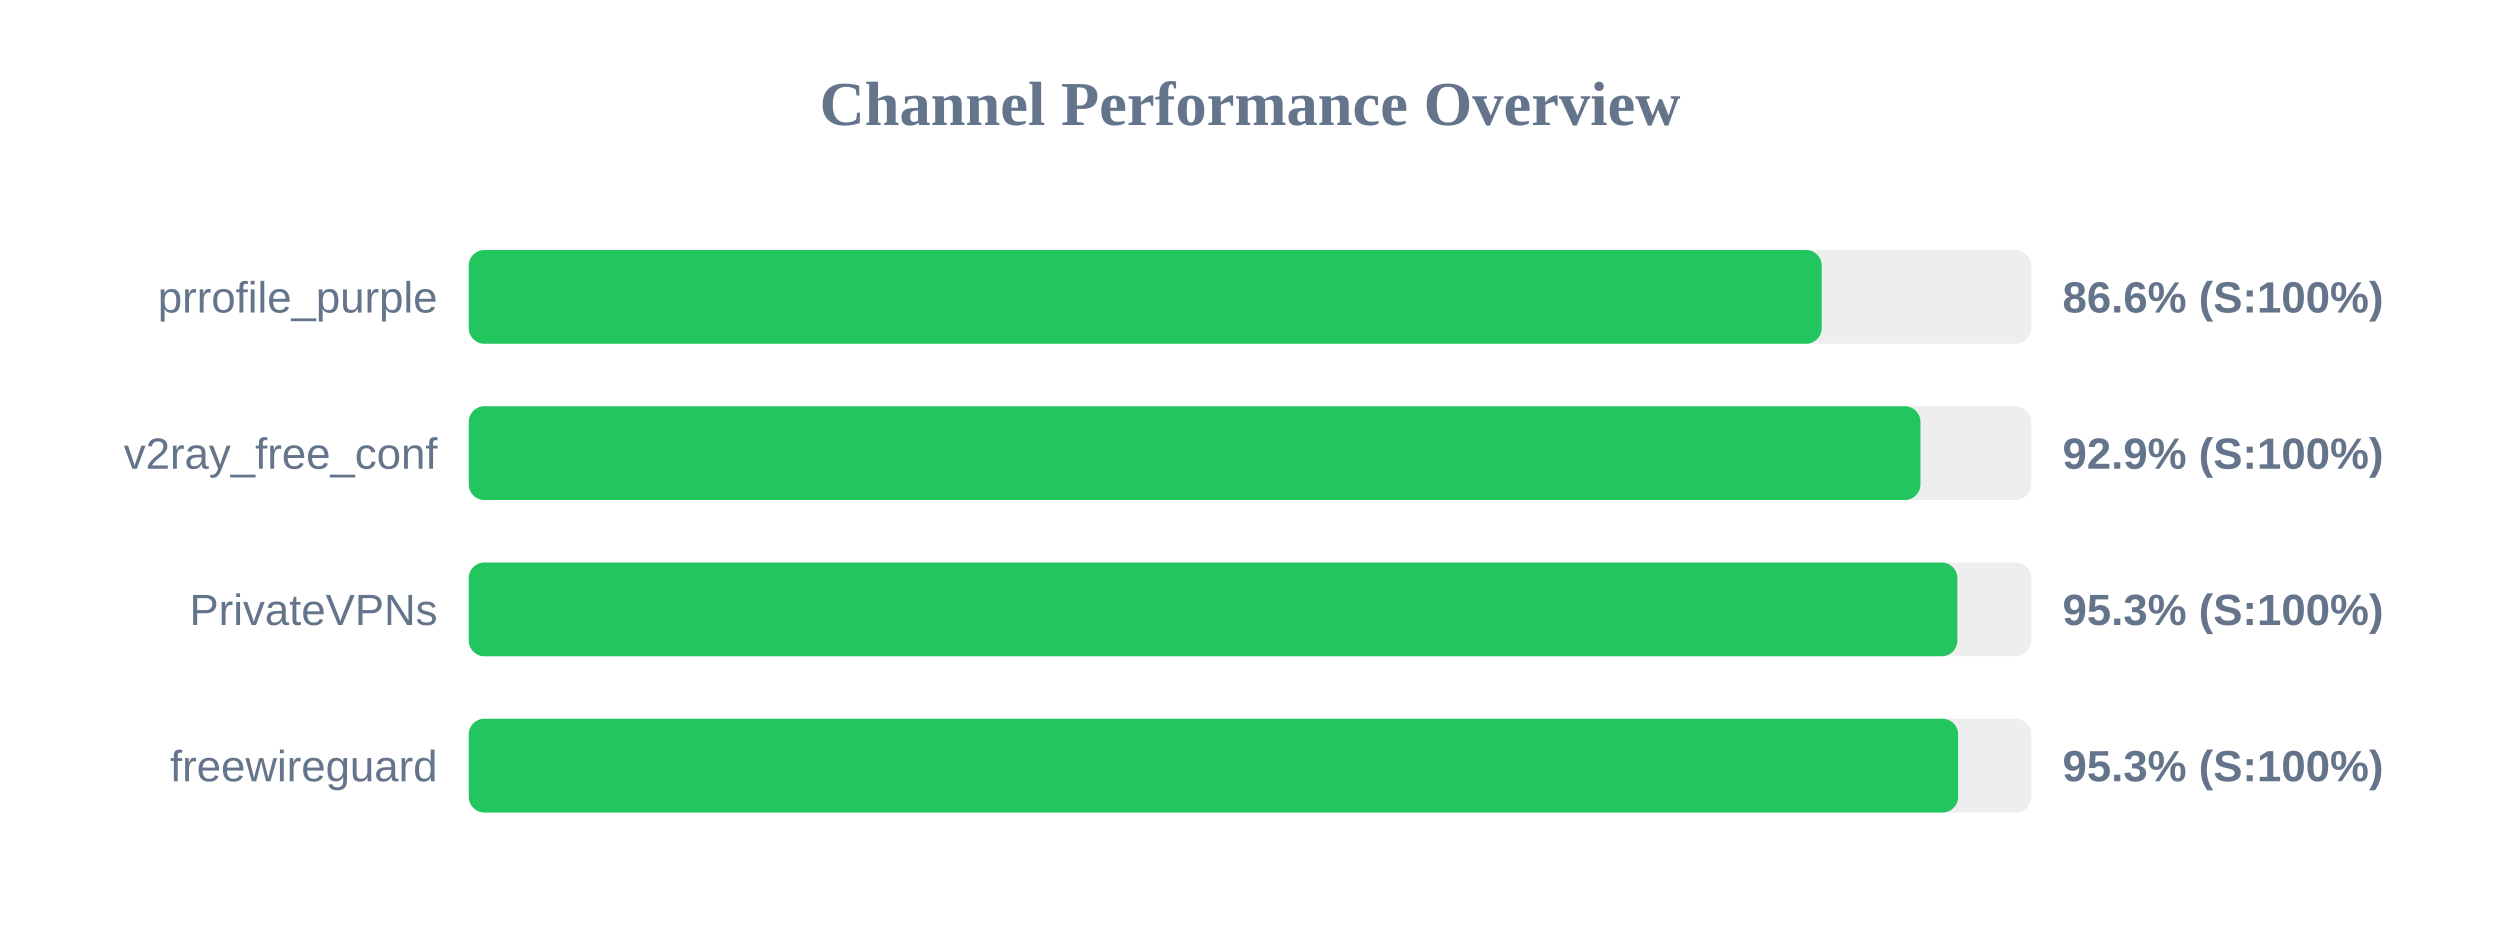
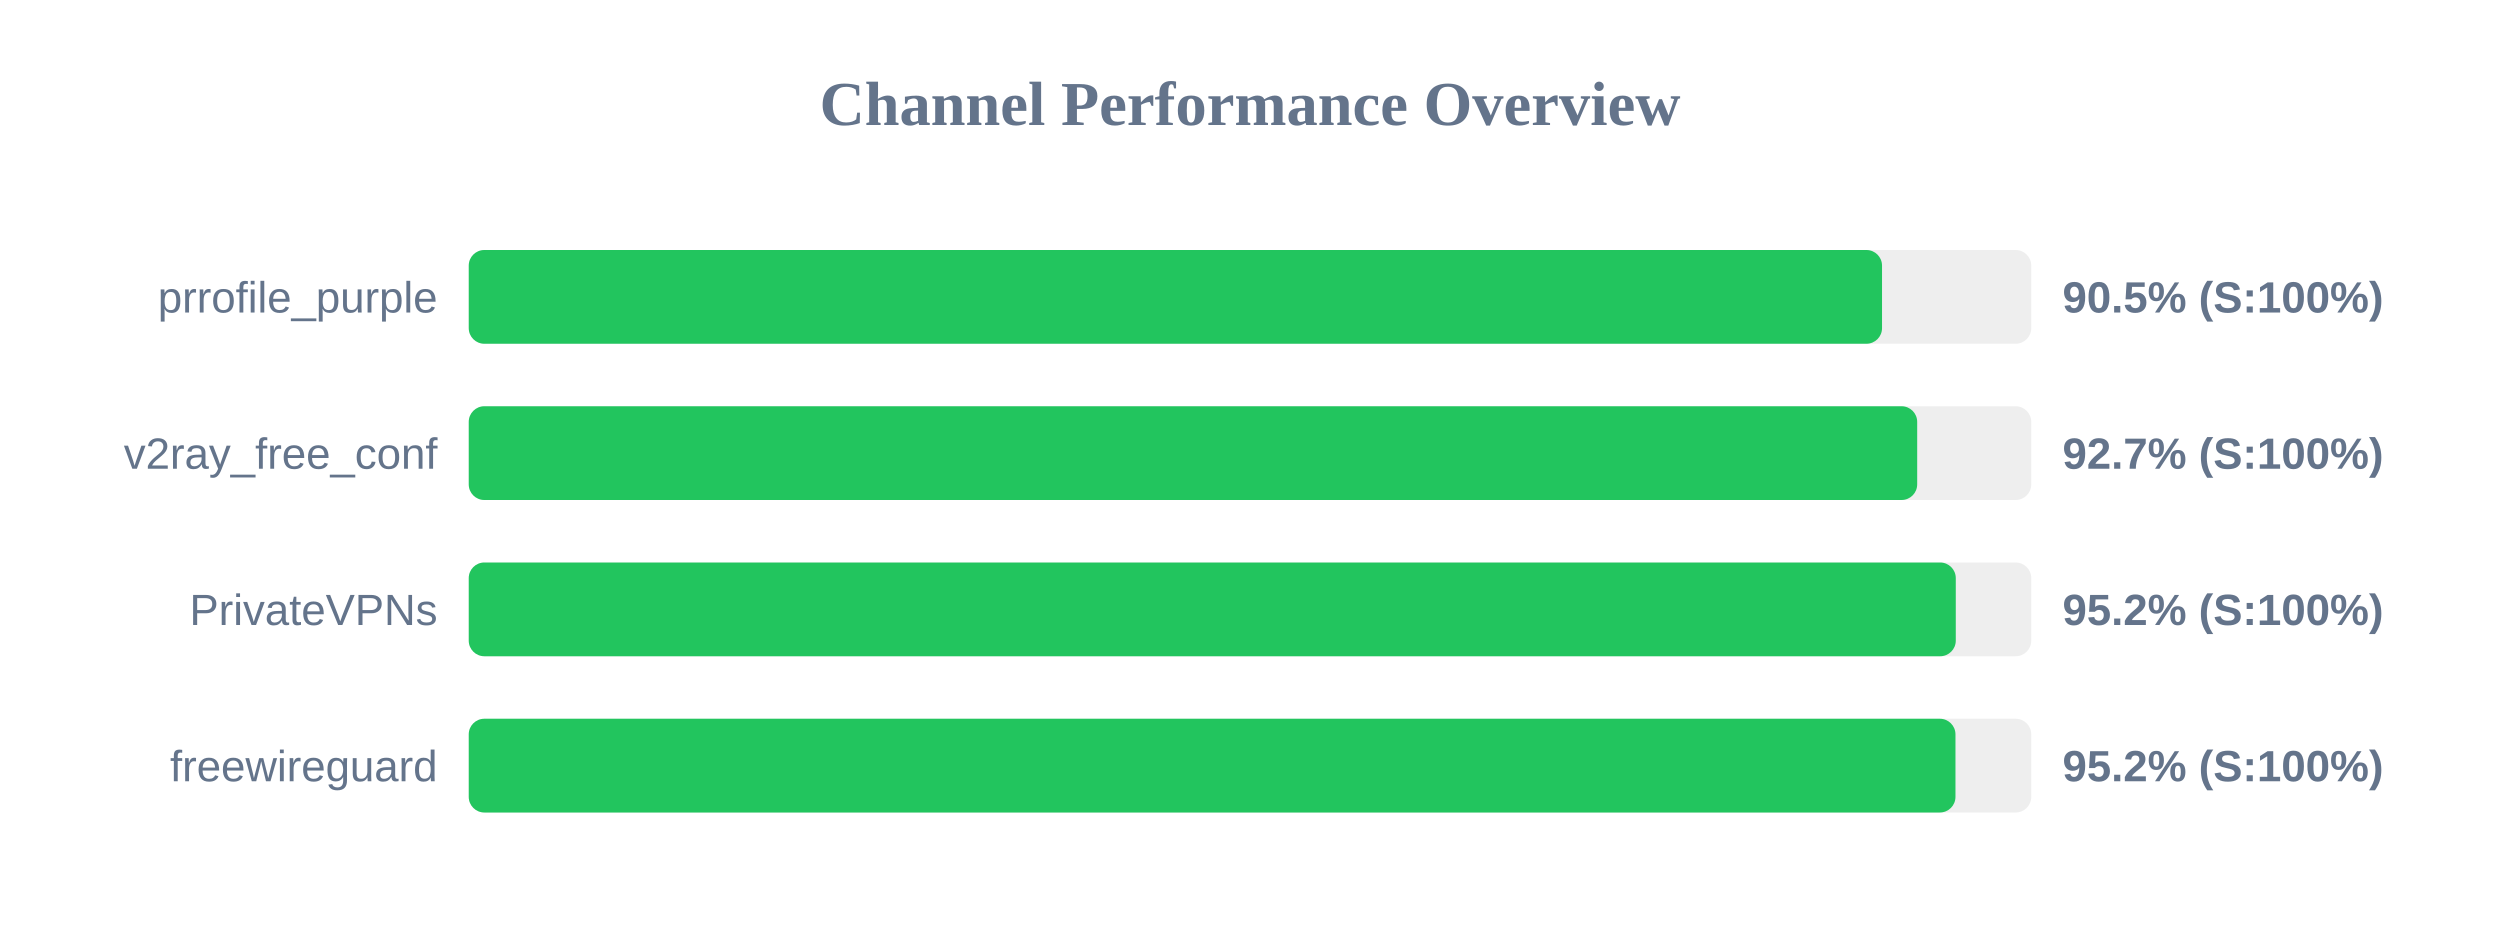
<svg xmlns="http://www.w3.org/2000/svg" width="800" height="300" version="1.1">
  <style>
        .row { font: 14px Arial; fill: #64748b; }
        .score { font: bold 14px Arial; fill: #64748b; }
    </style>
  <text x="400" y="40" text-anchor="middle" font-size="20px" font-weight="bold" fill="#64748b">Channel Performance Overview</text>
  <rect x="150" y="80" width="500" height="30" fill="#eee" rx="5" />
-   <rect x="150" y="80" width="432.95" height="30" fill="#22c55e" rx="5" />
+   <rect x="150" y="80" width="452.25" height="30" fill="#22c55e" rx="5" />
  <text x="140" y="100" text-anchor="end" class="row">prrofile_purple</text>
-   <text x="660" y="100" text-anchor="start" class="score">86.6% (S:100%)</text>
+   <text x="660" y="100" text-anchor="start" class="score">90.5% (S:100%)</text>
  <rect x="150" y="130" width="500" height="30" fill="#eee" rx="5" />
-   <rect x="150" y="130" width="464.55" height="30" fill="#22c55e" rx="5" />
+   <rect x="150" y="130" width="463.5" height="30" fill="#22c55e" rx="5" />
  <text x="140" y="150" text-anchor="end" class="row">v2ray_free_conf</text>
-   <text x="660" y="150" text-anchor="start" class="score">92.9% (S:100%)</text>
+   <text x="660" y="150" text-anchor="start" class="score">92.7% (S:100%)</text>
  <rect x="150" y="180" width="500" height="30" fill="#eee" rx="5" />
-   <rect x="150" y="180" width="476.35" height="30" fill="#22c55e" rx="5" />
+   <rect x="150" y="180" width="475.85" height="30" fill="#22c55e" rx="5" />
  <text x="140" y="200" text-anchor="end" class="row">PrivateVPNs</text>
-   <text x="660" y="200" text-anchor="start" class="score">95.3% (S:100%)</text>
+   <text x="660" y="200" text-anchor="start" class="score">95.2% (S:100%)</text>
  <rect x="150" y="230" width="500" height="30" fill="#eee" rx="5" />
-   <rect x="150" y="230" width="476.6" height="30" fill="#22c55e" rx="5" />
+   <rect x="150" y="230" width="475.75" height="30" fill="#22c55e" rx="5" />
  <text x="140" y="250" text-anchor="end" class="row">freewireguard</text>
-   <text x="660" y="250" text-anchor="start" class="score">95.3% (S:100%)</text>
+   <text x="660" y="250" text-anchor="start" class="score">95.2% (S:100%)</text>
</svg>
